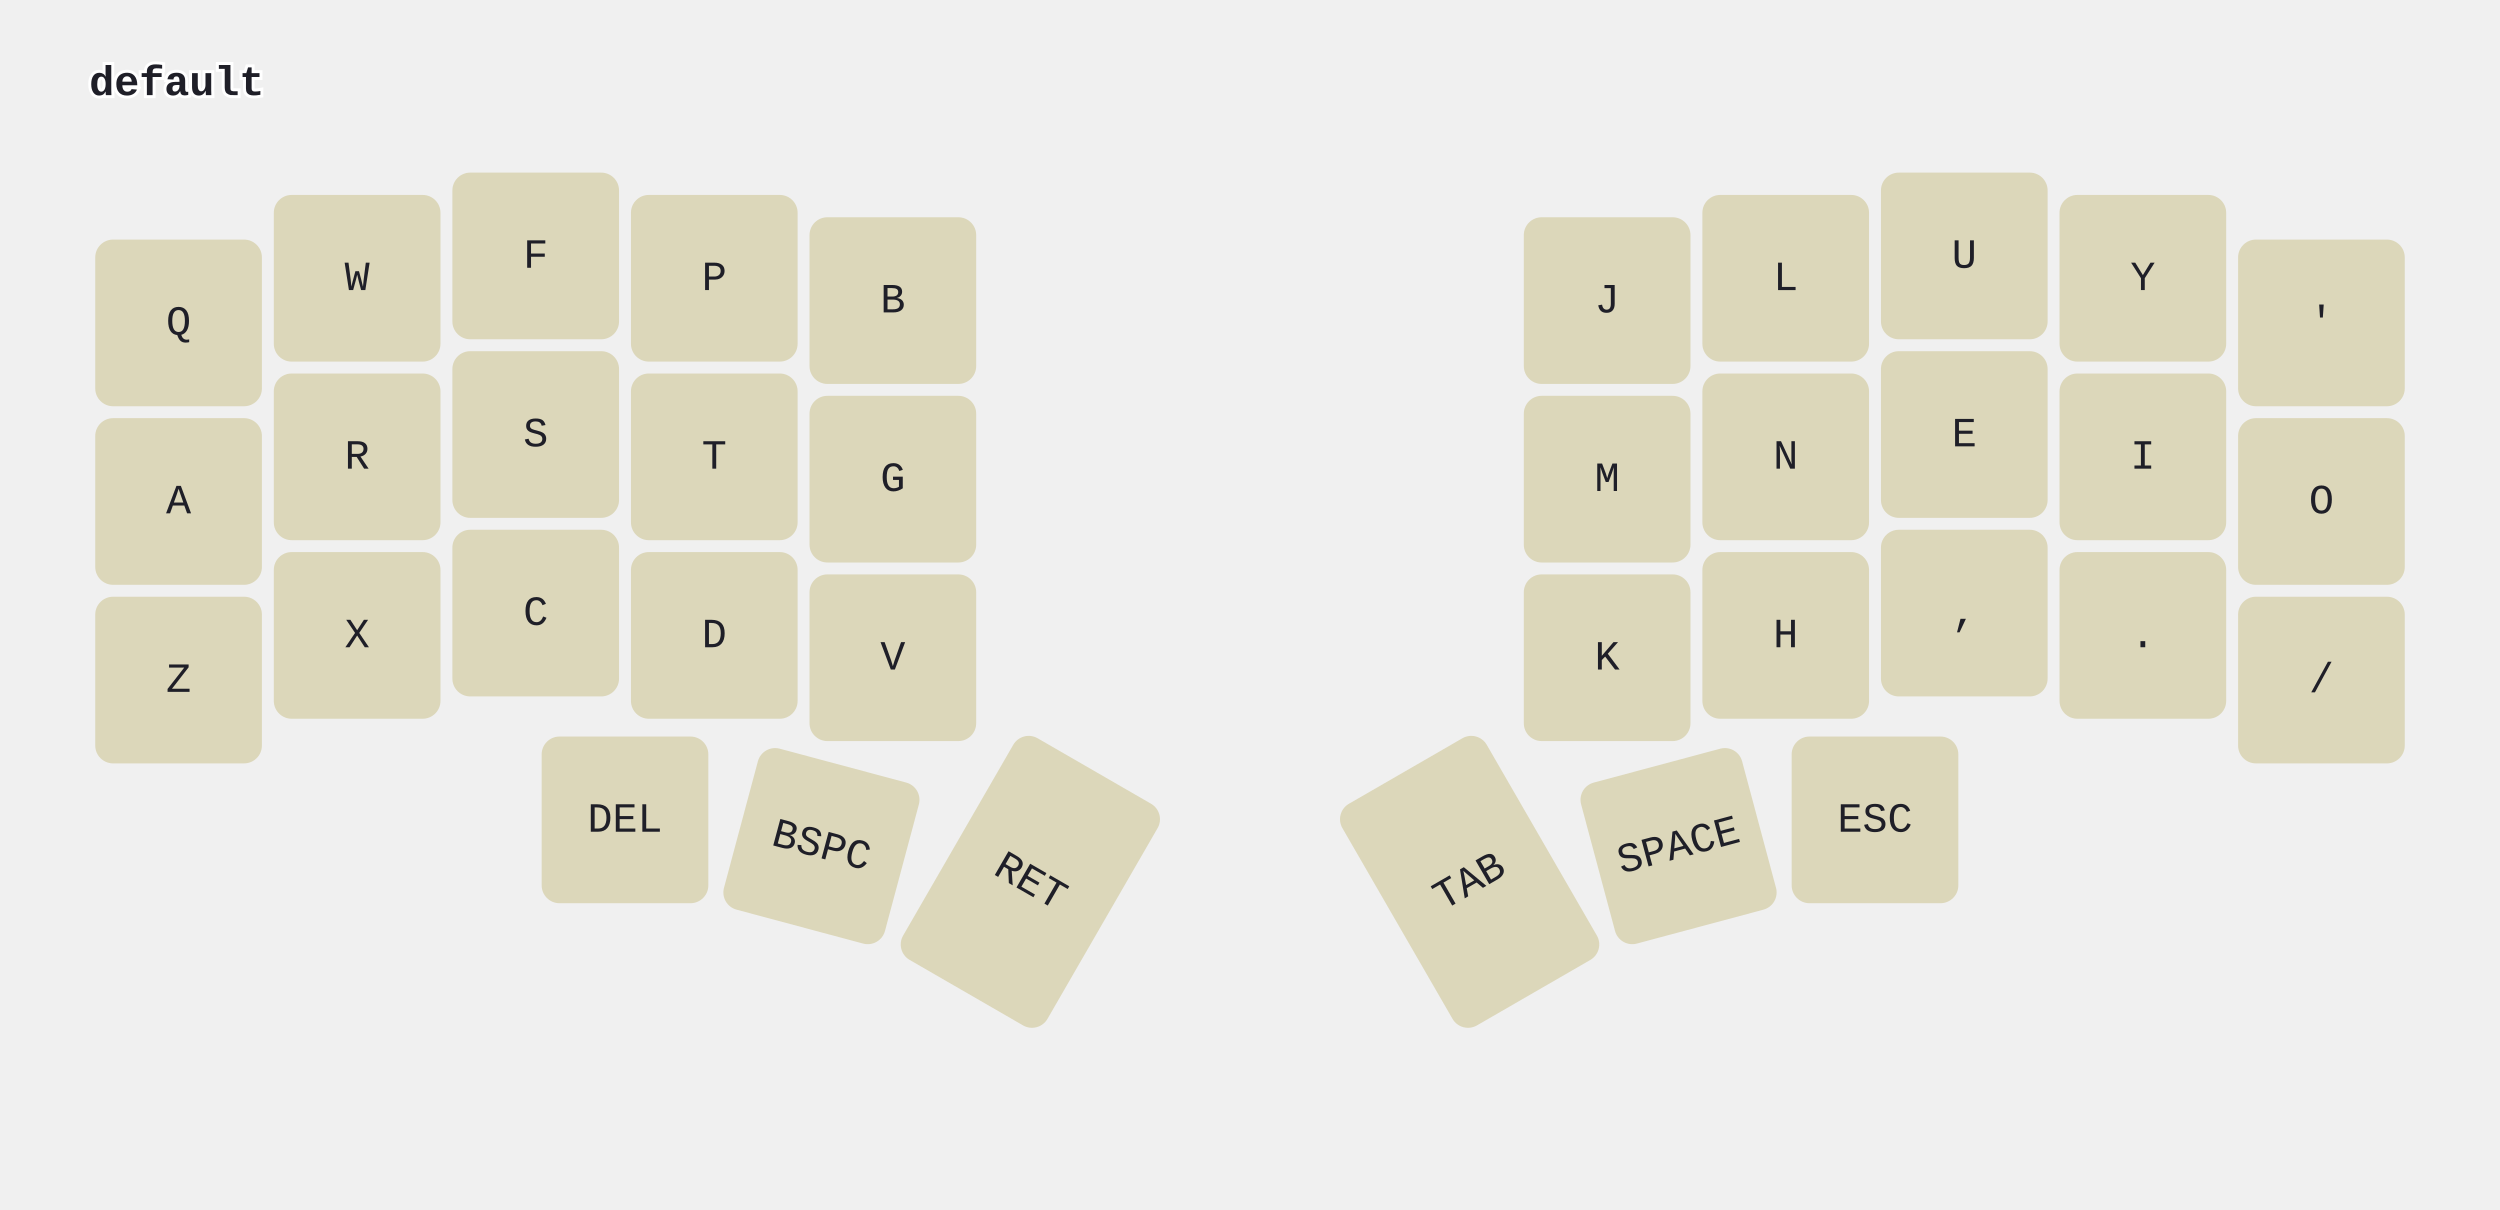
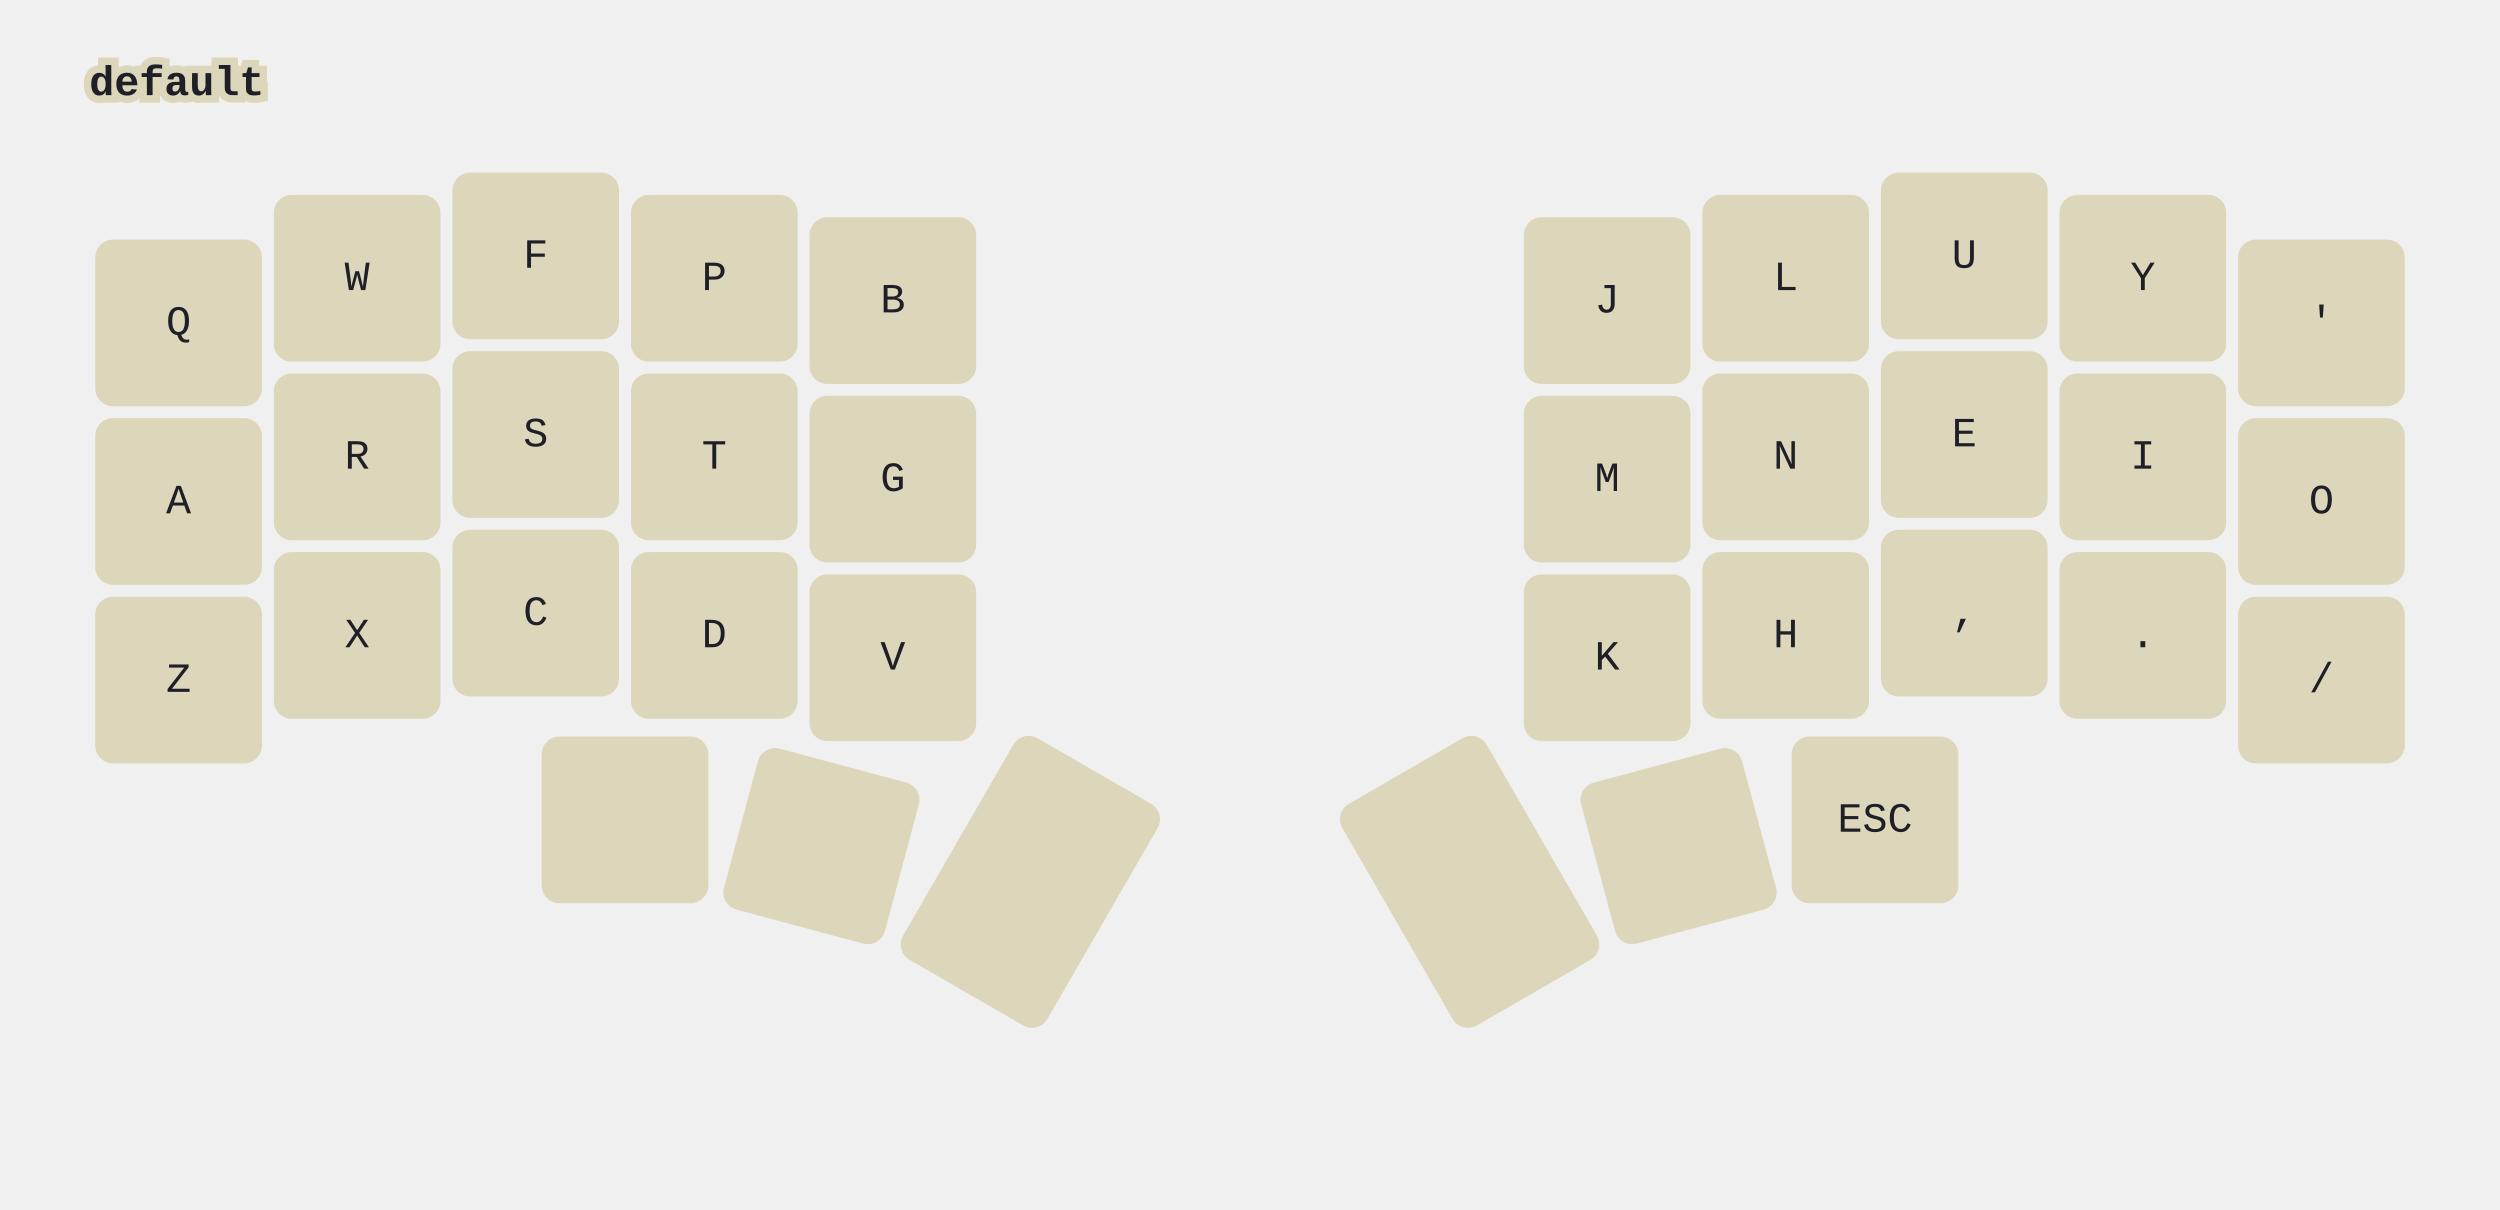
- <svg xmlns="http://www.w3.org/2000/svg" width="840.0" height="406.271" viewBox="0 0 840.0 406.271" class="keymap">
-   <style>/* inherit to force styles through use tags*/
+ <svg xmlns="http://www.w3.org/2000/svg" xmlns:xlink="http://www.w3.org/1999/xlink" width="840.0" height="406.271" viewBox="0 0 840.0 406.271" class="keymap">
+   <defs>/* start glyphs */
+ <svg id="mdi:keyboard-tab">
+       <svg id="mdi-keyboard-tab" viewBox="0 0 24 24">
+         <path d="M20,18H22V6H20M11.59,7.41L15.17,11H1V13H15.17L11.59,16.58L13,18L19,12L13,6L11.59,7.41Z" />
+       </svg>
+     </svg>
+     <svg id="mdi:backspace-reverse-outline">
+       <svg id="mdi-backspace-reverse-outline" viewBox="0 0 24 24">
+         <path d="M5,15.59L6.41,17L10,13.41L13.59,17L15,15.59L11.41,12L15,8.41L13.59,7L10,10.59L6.41,7L5,8.41L8.59,12L5,15.59M2,3A2,2 0 0,0 0,5V19A2,2 0 0,0 2,21H17C17.69,21 18.23,20.64 18.59,20.11L24,12L18.59,3.88C18.23,3.35 17.69,3 17,3H2M2,5H17L21.72,12L17,19H2V5Z" />
+       </svg>
+     </svg>
+     <svg id="mdi:backspace-outline">
+       <svg id="mdi-backspace-outline" viewBox="0 0 24 24">
+         <path d="M19,15.59L17.59,17L14,13.41L10.41,17L9,15.59L12.59,12L9,8.41L10.41,7L14,10.59L17.59,7L19,8.41L15.41,12L19,15.59M22,3A2,2 0 0,1 24,5V19A2,2 0 0,1 22,21H7C6.31,21 5.77,20.64 5.41,20.11L0,12L5.41,3.88C5.77,3.35 6.31,3 7,3H22M22,5H7L2.28,12L7,19H22V5Z" />
+       </svg>
+     </svg>
+     <svg id="mdi:keyboard-space">
+       <svg id="mdi-keyboard-space" viewBox="0 0 24 24">
+         <path d="M3 15H5V19H19V15H21V19C21 20.1 20.1 21 19 21H5C3.9 21 3 20.1 3 19V15Z" />
+       </svg>
+     </svg>
+     <svg id="mdi:keyboard-return">
+       <svg id="mdi-keyboard-return" viewBox="0 0 24 24">
+         <path d="M19,7V11H5.83L9.41,7.41L8,6L2,12L8,18L9.41,16.58L5.83,13H21V7H19Z" />
+       </svg>
+     </svg>
+   </defs>/* end glyphs */
+ <style>/* inherit to force styles through use tags*/
svg path {
    fill: inherit;
}
/* font and background color specifications */
svg.keymap {
    font-family: SFMono-Regular,Consolas,Liberation Mono,Menlo,monospace;
    font-size: 14px;
    font-kerning: normal;
    text-rendering: optimizeLegibility;
    fill: #1F1F28;
}

/* default key styling */
rect.key {
    fill: #DCD7BA;
    stroke: #1F1F28;
    stroke-width: 0;
}

/* color accent for combo boxes */
rect.combo {
    fill: #7FB4CA;
}

/* color accent for held keys */
rect.held, rect.combo.held {
    fill: #76946A;
}

/* color accent for ghost (optional) keys */
rect.ghost, rect.combo.ghost {
    fill: #ddd;
}

text {
    text-anchor: middle;
    dominant-baseline: middle;
}

/* styling for layer labels */
text.label {
    font-weight: bold;
    text-anchor: start;
-     stroke: white;
-     stroke-width: 2;
+     stroke: #DCD7BA;
+     stroke-width: 5;
    paint-order: stroke;
}

/* styling for combo tap, and key hold/shifted label text */
text.combo, text.hold, text.shifted {
    font-size: 11px;
}

text.hold {
    text-anchor: middle;
    dominant-baseline: auto;
}

text.shifted {
    text-anchor: middle;
    dominant-baseline: hanging;
}

/* styling for hold/shifted label text in combo box */
text.combo.hold, text.combo.shifted {
    font-size: 8px;
}

/* lighter symbol for transparent keys */
text.trans {
    fill: #7b7e81;
}

/* styling for combo dendrons */
path.combo {
    stroke-width: 1;
    stroke: gray;
    fill: none;
}

/* Start Tabler Icons Cleanup */
/* cannot use height/width with glyphs */
.icon-tabler &gt; path {
    fill: inherit;
    stroke: inherit;
}
/* hide tabler's default box */
.icon-tabler &gt; path[stroke="none"][fill="none"] {
    visibility: collapse;
}
/* End Tabler Icons Cleanup */
</style>
  <g class="layer-default">
    <text x="30.0" y="28.0" class="label">default</text>
    <rect rx="6.0" ry="6.0" x="32.0" y="80.5" width="56.0" height="56.0" class="key" />
    <text x="60.0" y="108.5" class="tap">Q</text>
    <rect rx="6.0" ry="6.0" x="92.0" y="65.5" width="56.0" height="56.0" class="key" />
    <text x="120.0" y="93.5" class="tap">W</text>
    <rect rx="6.0" ry="6.0" x="152.0" y="58.0" width="56.0" height="56.0" class="key" />
    <text x="180.0" y="86.0" class="tap">F</text>
    <rect rx="6.0" ry="6.0" x="212.0" y="65.5" width="56.0" height="56.0" class="key" />
    <text x="240.0" y="93.5" class="tap">P</text>
    <rect rx="6.0" ry="6.0" x="272.0" y="73.0" width="56.0" height="56.0" class="key" />
    <text x="300.0" y="101.0" class="tap">B</text>
    <rect rx="6.0" ry="6.0" x="512.0" y="73.0" width="56.0" height="56.0" class="key" />
    <text x="540.0" y="101.0" class="tap">J</text>
    <rect rx="6.0" ry="6.0" x="572.0" y="65.5" width="56.0" height="56.0" class="key" />
    <text x="600.0" y="93.5" class="tap">L</text>
    <rect rx="6.0" ry="6.0" x="632.0" y="58.0" width="56.0" height="56.0" class="key" />
    <text x="660.0" y="86.0" class="tap">U</text>
    <rect rx="6.0" ry="6.0" x="692.0" y="65.5" width="56.0" height="56.0" class="key" />
    <text x="720.0" y="93.5" class="tap">Y</text>
    <rect rx="6.0" ry="6.0" x="752.0" y="80.5" width="56.0" height="56.0" class="key" />
    <text x="780.0" y="108.5" class="tap">'</text>
    <rect rx="6.0" ry="6.0" x="32.0" y="140.5" width="56.0" height="56.0" class="key" />
    <text x="60.0" y="168.5" class="tap">A</text>
    <rect rx="6.0" ry="6.0" x="92.0" y="125.5" width="56.0" height="56.0" class="key" />
    <text x="120.0" y="153.5" class="tap">R</text>
    <rect rx="6.0" ry="6.0" x="152.0" y="118.0" width="56.0" height="56.0" class="key" />
    <text x="180.0" y="146.0" class="tap">S</text>
    <rect rx="6.0" ry="6.0" x="212.0" y="125.5" width="56.0" height="56.0" class="key" />
    <text x="240.0" y="153.5" class="tap">T</text>
    <rect rx="6.0" ry="6.0" x="272.0" y="133.0" width="56.0" height="56.0" class="key" />
    <text x="300.0" y="161.0" class="tap">G</text>
    <rect rx="6.0" ry="6.0" x="512.0" y="133.0" width="56.0" height="56.0" class="key" />
    <text x="540.0" y="161.0" class="tap">M</text>
    <rect rx="6.0" ry="6.0" x="572.0" y="125.5" width="56.0" height="56.0" class="key" />
    <text x="600.0" y="153.5" class="tap">N</text>
    <rect rx="6.0" ry="6.0" x="632.0" y="118.0" width="56.0" height="56.0" class="key" />
    <text x="660.0" y="146.0" class="tap">E</text>
    <rect rx="6.0" ry="6.0" x="692.0" y="125.5" width="56.0" height="56.0" class="key" />
    <text x="720.0" y="153.5" class="tap">I</text>
    <rect rx="6.0" ry="6.0" x="752.0" y="140.5" width="56.0" height="56.0" class="key" />
    <text x="780.0" y="168.5" class="tap">O</text>
    <rect rx="6.0" ry="6.0" x="32.0" y="200.5" width="56.0" height="56.0" class="key" />
    <text x="60.0" y="228.5" class="tap">Z</text>
    <rect rx="6.0" ry="6.0" x="92.0" y="185.5" width="56.0" height="56.0" class="key" />
    <text x="120.0" y="213.5" class="tap">X</text>
    <rect rx="6.0" ry="6.0" x="152.0" y="178.0" width="56.0" height="56.0" class="key" />
    <text x="180.0" y="206.0" class="tap">C</text>
    <rect rx="6.0" ry="6.0" x="212.0" y="185.5" width="56.0" height="56.0" class="key" />
    <text x="240.0" y="213.5" class="tap">D</text>
    <rect rx="6.0" ry="6.0" x="272.0" y="193.0" width="56.0" height="56.0" class="key" />
    <text x="300.0" y="221.0" class="tap">V</text>
    <rect rx="6.0" ry="6.0" x="512.0" y="193.0" width="56.0" height="56.0" class="key" />
    <text x="540.0" y="221.0" class="tap">K</text>
    <rect rx="6.0" ry="6.0" x="572.0" y="185.5" width="56.0" height="56.0" class="key" />
    <text x="600.0" y="213.5" class="tap">H</text>
    <rect rx="6.0" ry="6.0" x="632.0" y="178.0" width="56.0" height="56.0" class="key" />
    <text x="660.0" y="206.0" class="tap">,</text>
    <rect rx="6.0" ry="6.0" x="692.0" y="185.5" width="56.0" height="56.0" class="key" />
    <text x="720.0" y="213.5" class="tap">.</text>
    <rect rx="6.0" ry="6.0" x="752.0" y="200.5" width="56.0" height="56.0" class="key" />
    <text x="780.0" y="228.5" class="tap">/</text>
    <rect rx="6.0" ry="6.0" x="182.0" y="247.48" width="56.0" height="56.0" class="key" />
-     <text x="210.0" y="275.48" class="tap">DEL</text>
+     <use href="#mdi:backspace-reverse-outline" xlink:href="#mdi:backspace-reverse-outline" x="203.0" y="268.48" height="14" width="14.0" class="tap glyph mdi:backspace-reverse-outline" />
    <g transform="rotate(15.0, 276.0, 284.3)">
      <rect rx="6.0" ry="6.0" x="248.0" y="256.3" width="56.0" height="56.0" class="key" />
-       <text x="276.0" y="284.3" class="tap">BSPC</text>
+       <use href="#mdi:backspace-outline" xlink:href="#mdi:backspace-outline" x="269.0" y="277.3" height="14" width="14.0" class="tap glyph mdi:backspace-outline" />
    </g>
    <g transform="rotate(30.0, 346.2, 296.3)">
      <rect rx="6.0" ry="6.0" x="318.2" y="253.3" width="56.0" height="86.0" class="key" />
-       <text x="346.2" y="296.3" class="tap">RET</text>
+       <use href="#mdi:keyboard-return" xlink:href="#mdi:keyboard-return" x="339.2" y="289.3" height="14" width="14.0" class="tap glyph mdi:keyboard-return" />
    </g>
    <g transform="rotate(-30.0, 493.8, 296.3)">
      <rect rx="6.0" ry="6.0" x="465.8" y="253.3" width="56.0" height="86.0" class="key" />
-       <text x="493.8" y="296.3" class="tap">TAB</text>
+       <use href="#mdi:keyboard-tab" xlink:href="#mdi:keyboard-tab" x="486.8" y="289.3" height="14" width="14.0" class="tap glyph mdi:keyboard-tab" />
    </g>
    <g transform="rotate(-15.0, 564.0, 284.3)">
      <rect rx="6.0" ry="6.0" x="536.0" y="256.3" width="56.0" height="56.0" class="key" />
-       <text x="564.0" y="284.3" class="tap">SPACE</text>
+       <use href="#mdi:keyboard-space" xlink:href="#mdi:keyboard-space" x="557.0" y="277.3" height="14" width="14.0" class="tap glyph mdi:keyboard-space" />
    </g>
    <rect rx="6.0" ry="6.0" x="602.0" y="247.48" width="56.0" height="56.0" class="key" />
    <text x="630.0" y="275.48" class="tap">ESC</text>
  </g>
</svg>
